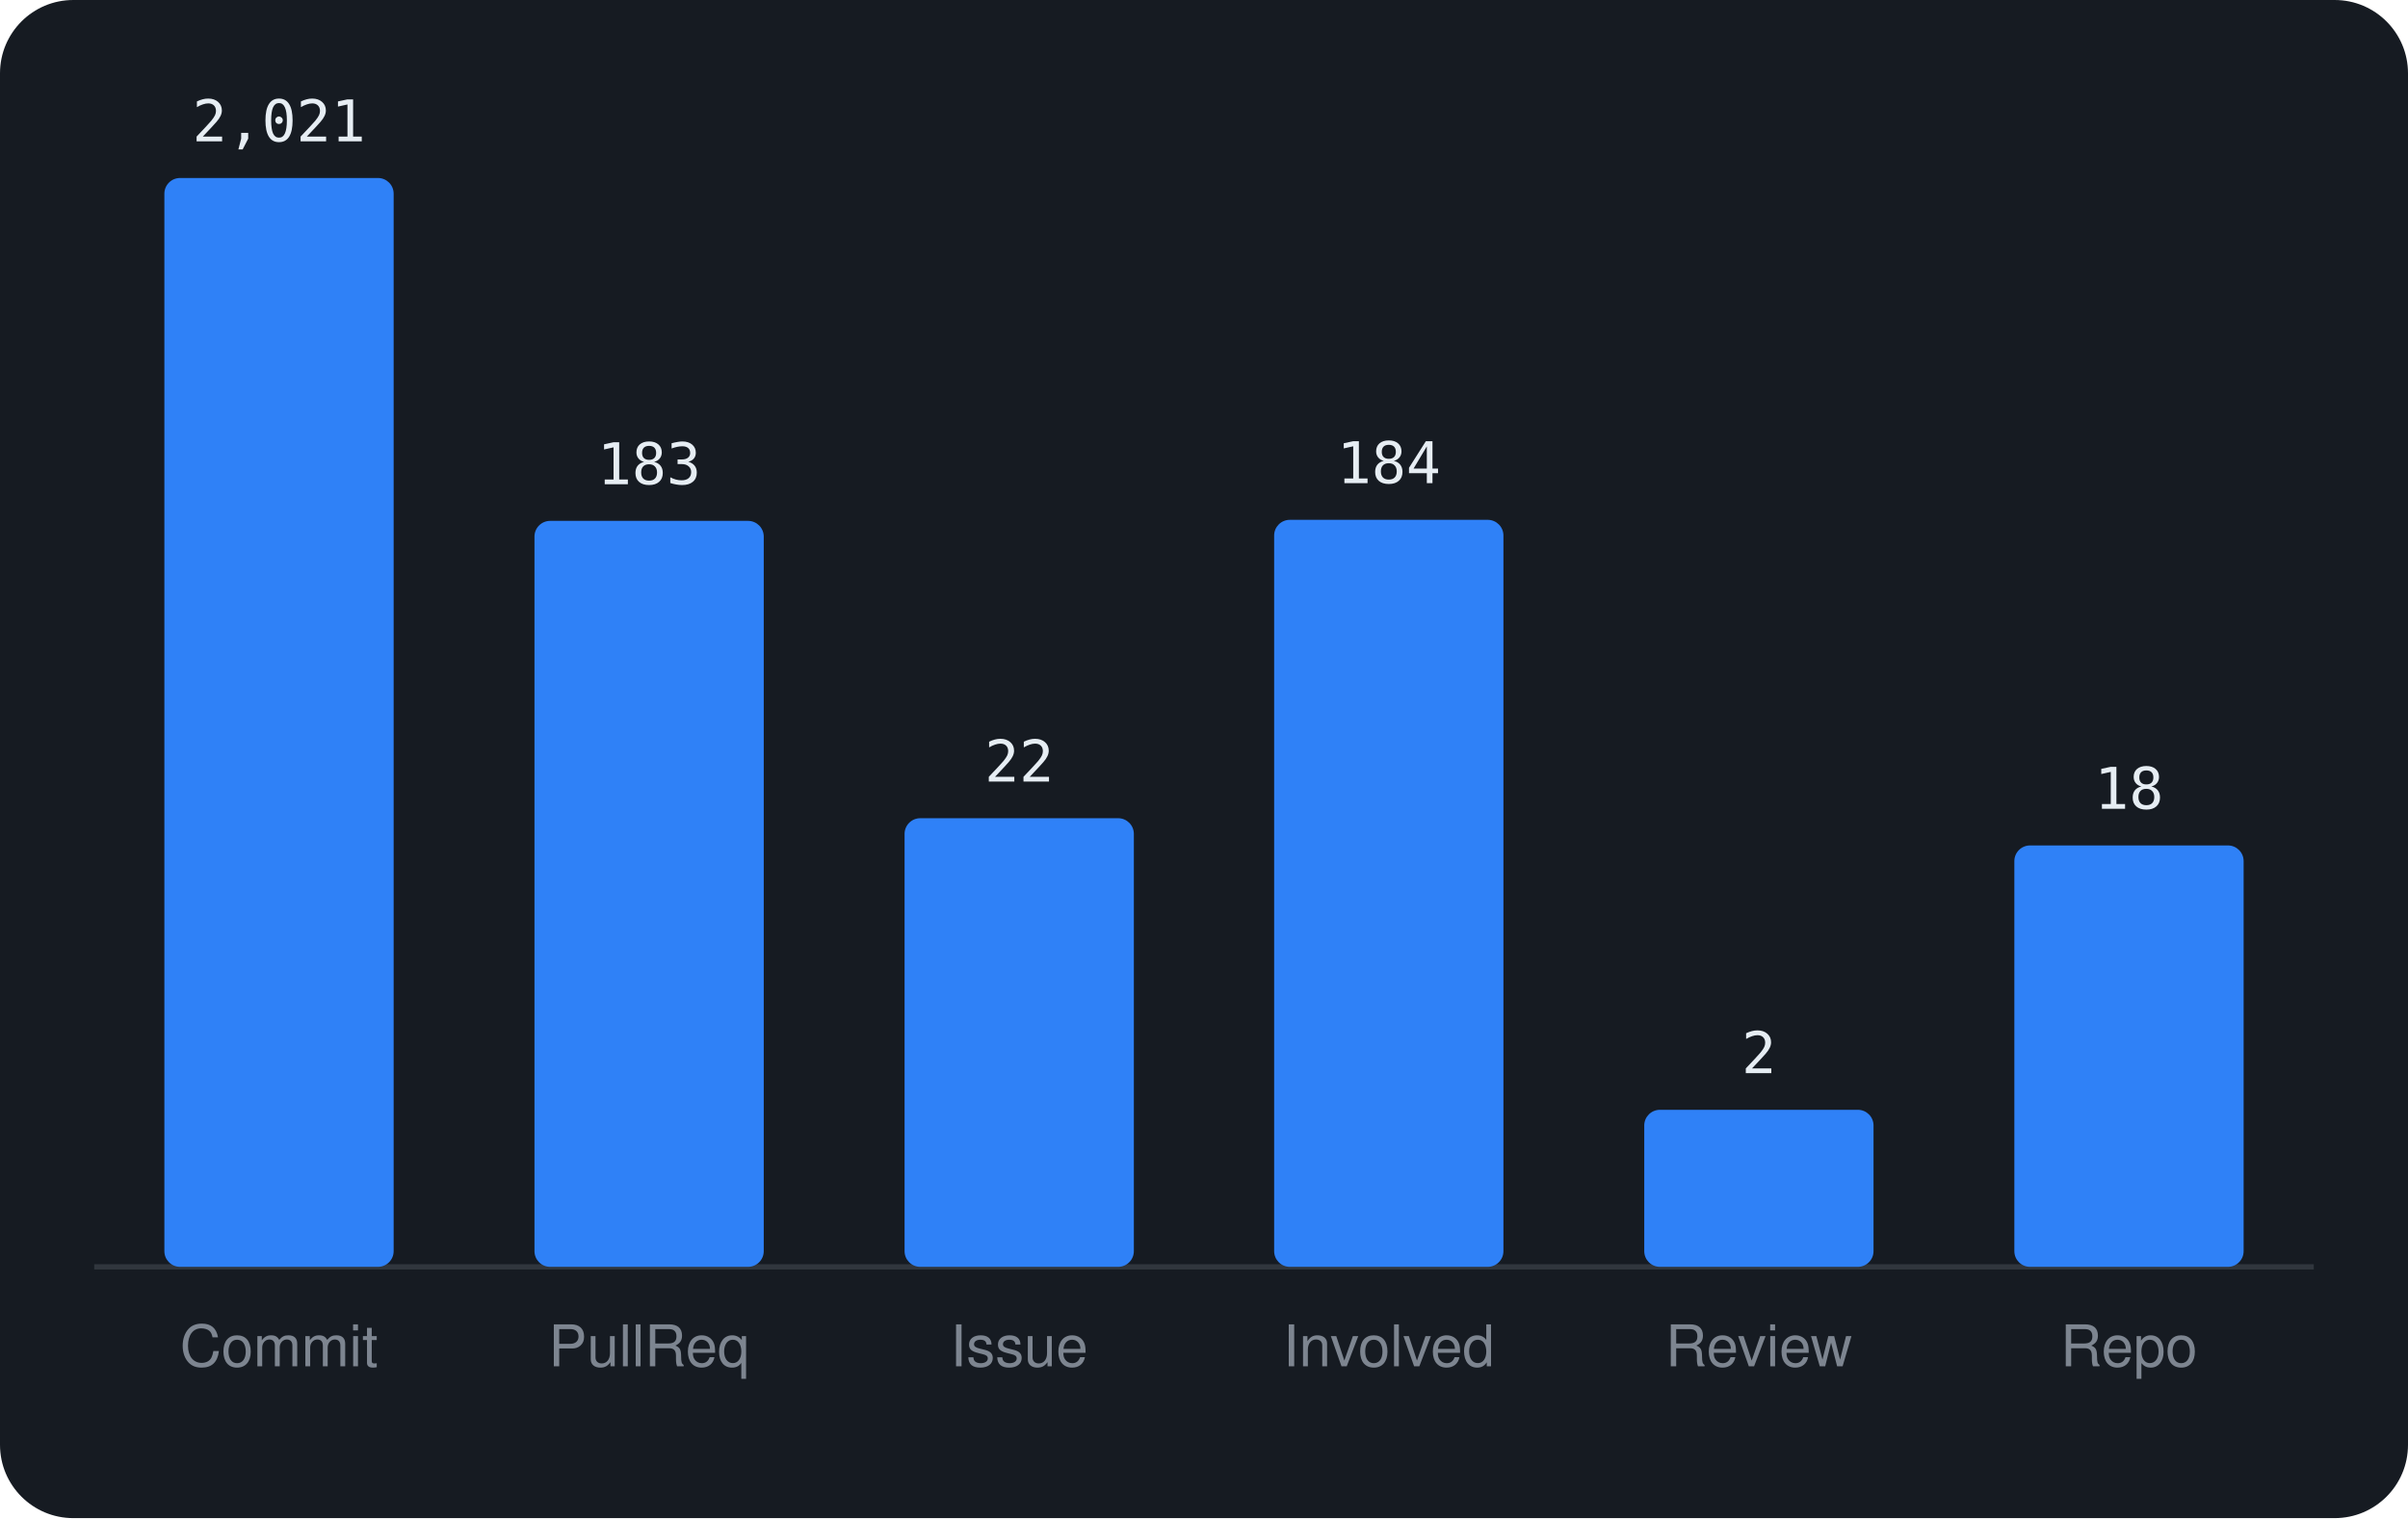
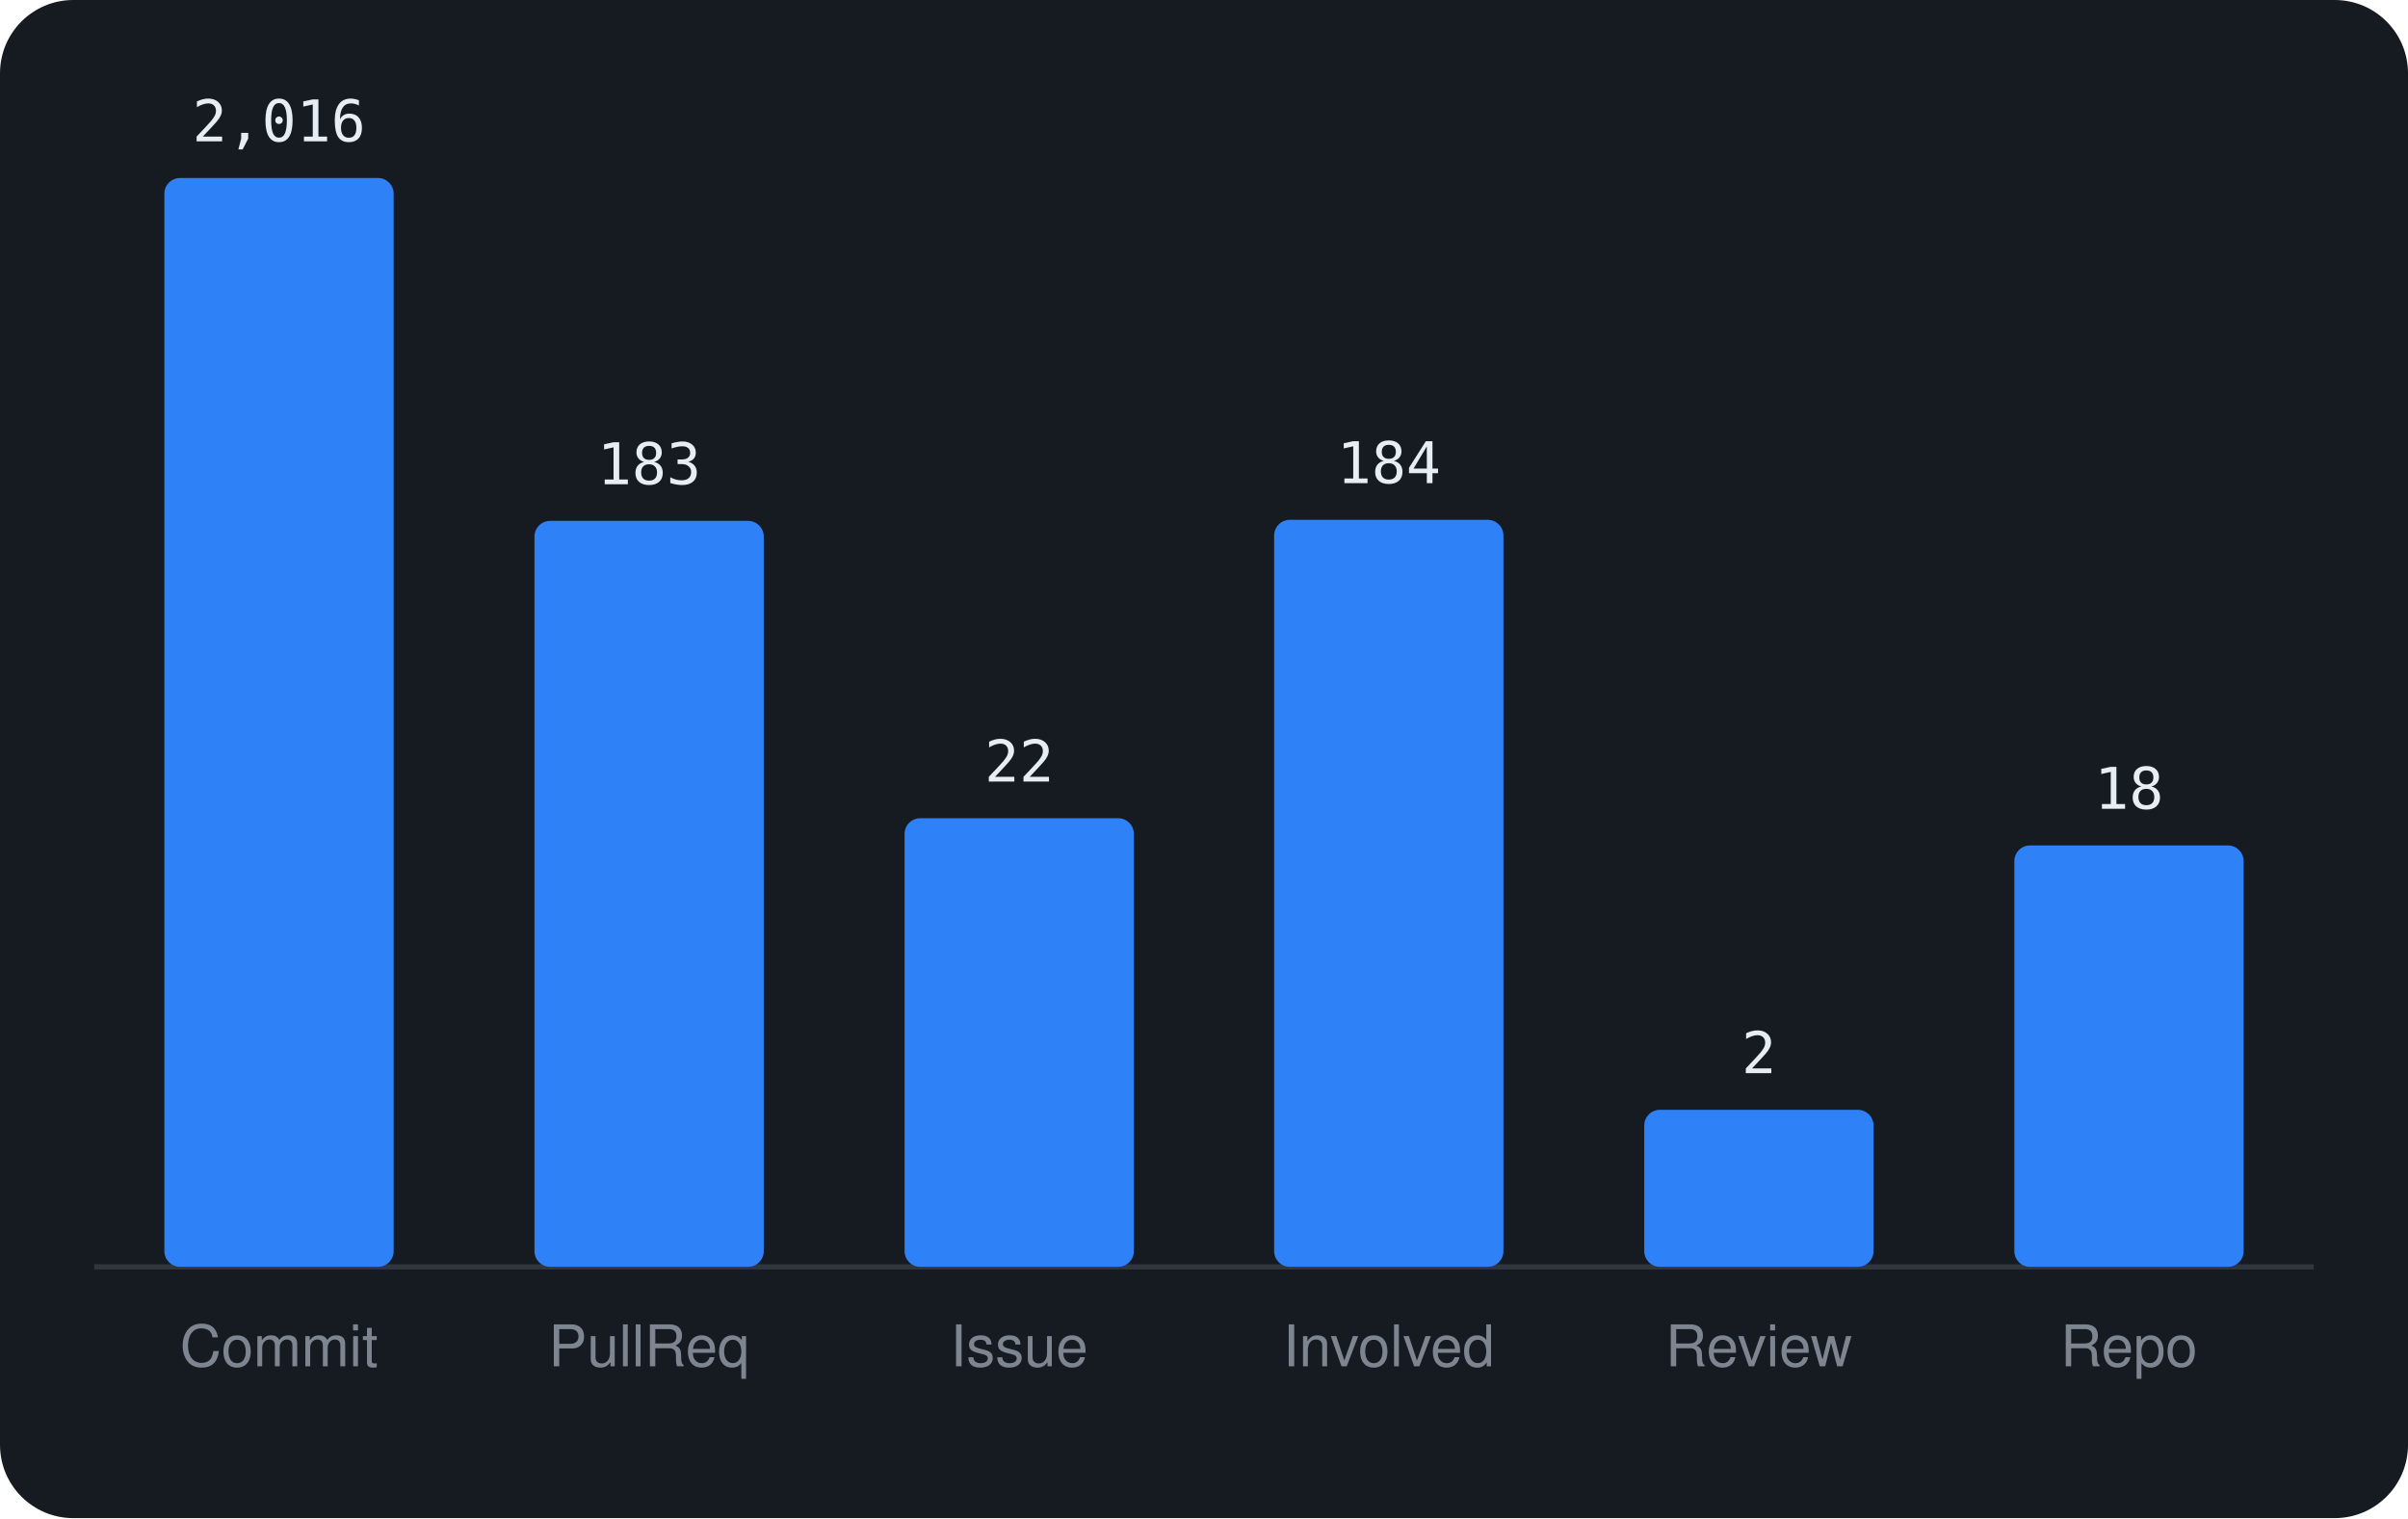
<svg xmlns="http://www.w3.org/2000/svg" viewBox="0 0 460 290" width="460" height="290" font-family="-apple-system,BlinkMacSystemFont,'Segoe UI',Helvetica,Arial,sans-serif">
  <rect width="460" height="290" rx="14" fill="#161b22" />
  <line x1="18" y1="242" x2="442" y2="242" stroke="#30363d" />
  <rect x="31.4" y="34.0" width="43.8" height="208.0" rx="3" fill="#2f81f7" />
-   <text x="53.3" y="27.0" text-anchor="middle" font-size="11" font-family="monospace" fill="#e6edf3">2,021</text>
+   <text x="53.3" y="27.0" text-anchor="middle" font-size="11" font-family="monospace" fill="#e6edf3">2,016</text>
  <text x="53.3" y="261" text-anchor="middle" font-size="11" fill="#7d8590">Commit</text>
  <rect x="102.1" y="99.5" width="43.8" height="142.5" rx="3" fill="#2f81f7" />
  <text x="124.0" y="92.5" text-anchor="middle" font-size="11" font-family="monospace" fill="#e6edf3">183</text>
  <text x="124.0" y="261" text-anchor="middle" font-size="11" fill="#7d8590">PullReq</text>
  <rect x="172.8" y="156.3" width="43.8" height="85.7" rx="3" fill="#2f81f7" />
  <text x="194.7" y="149.3" text-anchor="middle" font-size="11" font-family="monospace" fill="#e6edf3">22</text>
  <text x="194.7" y="261" text-anchor="middle" font-size="11" fill="#7d8590">Issue</text>
  <rect x="243.4" y="99.3" width="43.8" height="142.7" rx="3" fill="#2f81f7" />
  <text x="265.3" y="92.3" text-anchor="middle" font-size="11" font-family="monospace" fill="#e6edf3">184</text>
  <text x="265.3" y="261" text-anchor="middle" font-size="11" fill="#7d8590">Involved</text>
  <rect x="314.1" y="212.0" width="43.8" height="30.0" rx="3" fill="#2f81f7" />
  <text x="336.0" y="205.0" text-anchor="middle" font-size="11" font-family="monospace" fill="#e6edf3">2</text>
  <text x="336.0" y="261" text-anchor="middle" font-size="11" fill="#7d8590">Review</text>
  <rect x="384.8" y="161.5" width="43.8" height="80.5" rx="3" fill="#2f81f7" />
  <text x="406.7" y="154.5" text-anchor="middle" font-size="11" font-family="monospace" fill="#e6edf3">18</text>
  <text x="406.7" y="261" text-anchor="middle" font-size="11" fill="#7d8590">Repo</text>
</svg>
